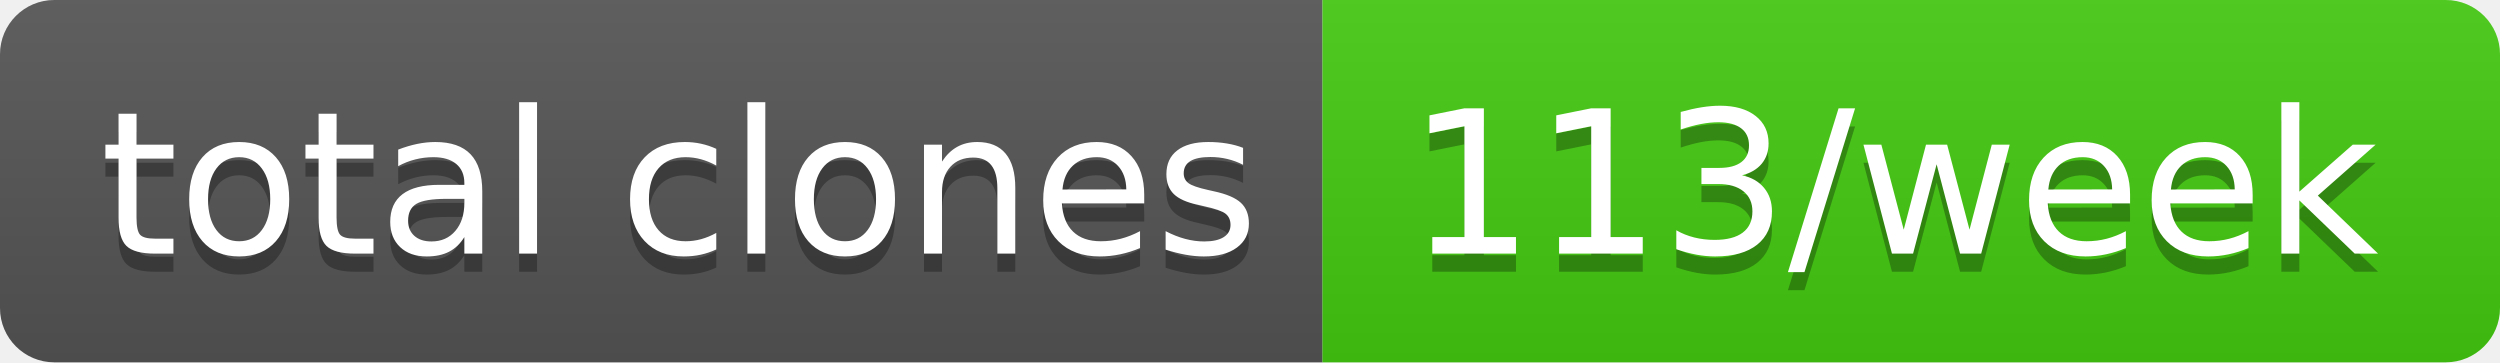
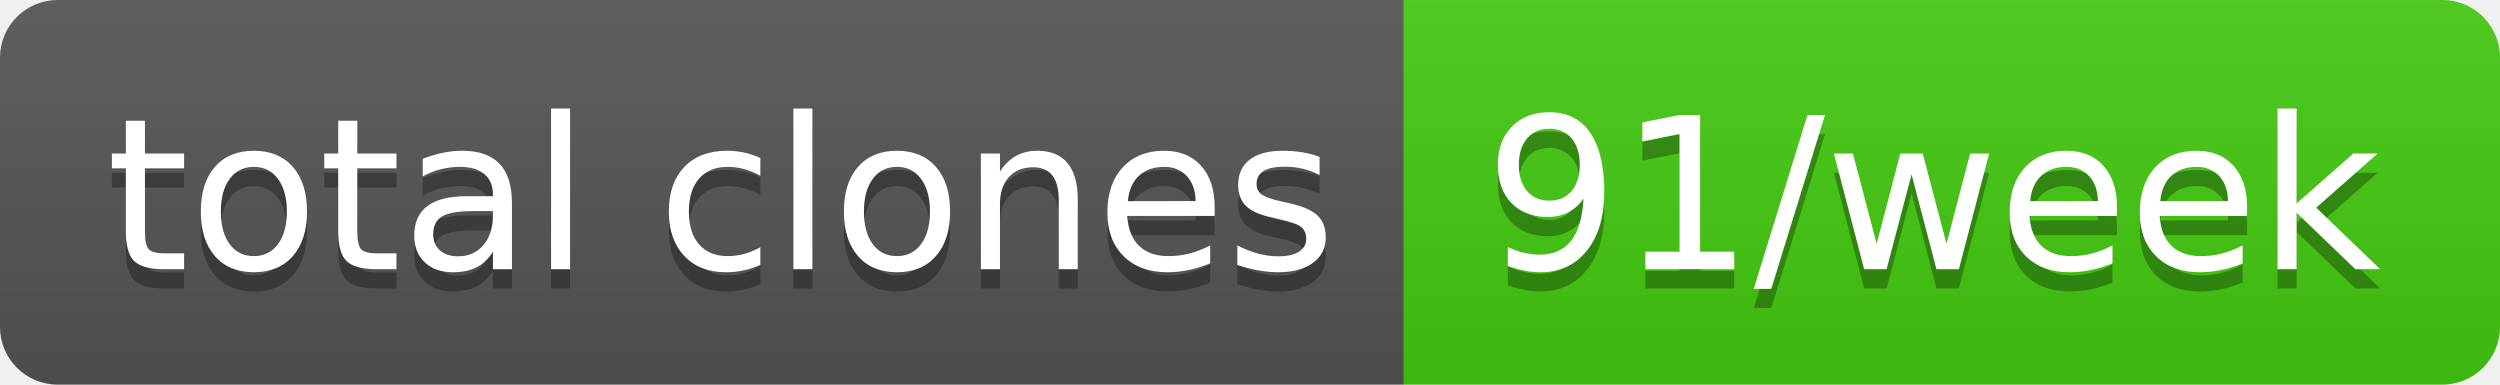
- <svg xmlns="http://www.w3.org/2000/svg" width="138" height="20" role="img" aria-label="total clones: 113/week">
+ <svg xmlns="http://www.w3.org/2000/svg" width="130" height="20" role="img" aria-label="total clones: 91/week">
  <linearGradient id="s" x2="0" y2="100%">
    <stop offset="0" stop-color="#bbb" stop-opacity=".1" />
    <stop offset="1" stop-opacity=".1" />
  </linearGradient>
  <clipPath id="r">
-     <rect width="138" height="20" rx="3" fill="#fff" />
+     <rect width="130" height="20" rx="3" fill="#fff" />
  </clipPath>
  <g clip-path="url(#r)">
    <rect width="73" height="20" fill="#555" />
-     <rect x="73" width="65" height="20" fill="#4c1" />
-     <rect width="138" height="20" fill="url(#s)" />
+     <rect x="73" width="57" height="20" fill="#4c1" />
+     <rect width="130" height="20" fill="url(#s)" />
  </g>
  <g fill="#fff" text-anchor="middle" font-family="Verdana,Geneva,DejaVu Sans,sans-serif" text-rendering="geometricPrecision" font-size="110">
    <text aria-hidden="true" x="375" y="150" fill="#010101" fill-opacity=".3" transform="scale(.1)" textLength="630">total clones</text>
    <text x="375" y="140" transform="scale(.1)" fill="#fff" textLength="630">total clones</text>
-     <text aria-hidden="true" x="1045" y="150" fill="#010101" fill-opacity=".3" transform="scale(.1)" textLength="550">113/week</text>
-     <text x="1045" y="140" transform="scale(.1)" fill="#fff" textLength="550">113/week</text>
+     <text aria-hidden="true" x="1005" y="150" fill="#010101" fill-opacity=".3" transform="scale(.1)" textLength="470">91/week</text>
+     <text x="1005" y="140" transform="scale(.1)" fill="#fff" textLength="470">91/week</text>
  </g>
</svg>
